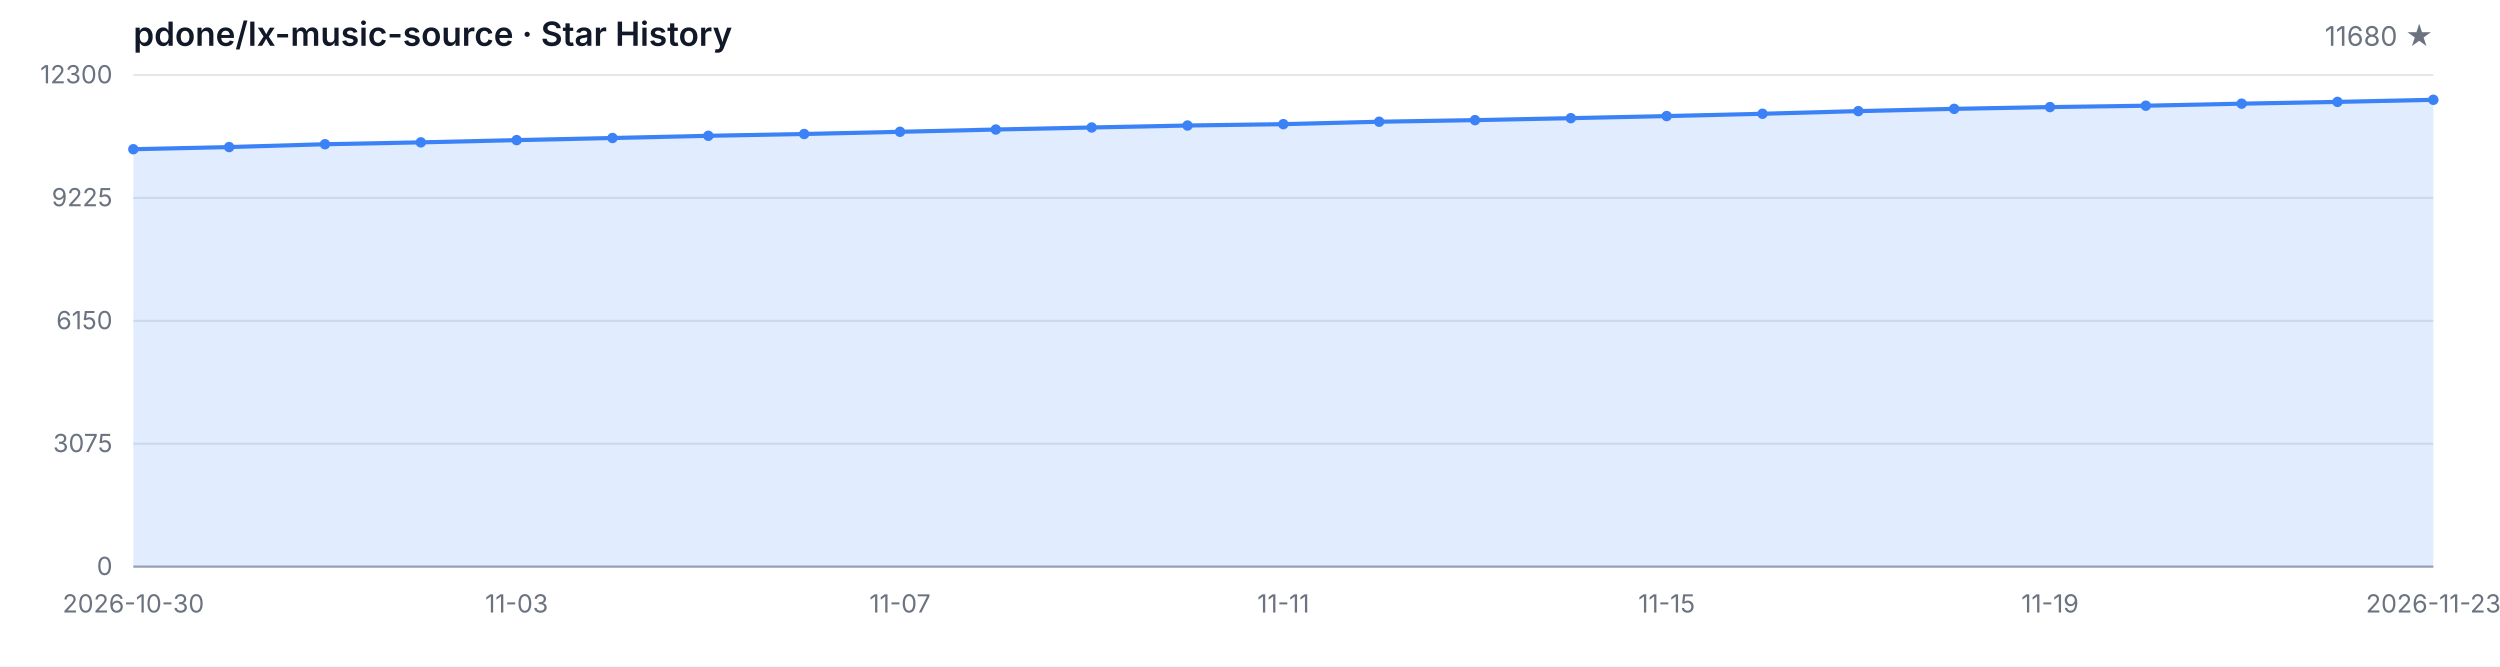
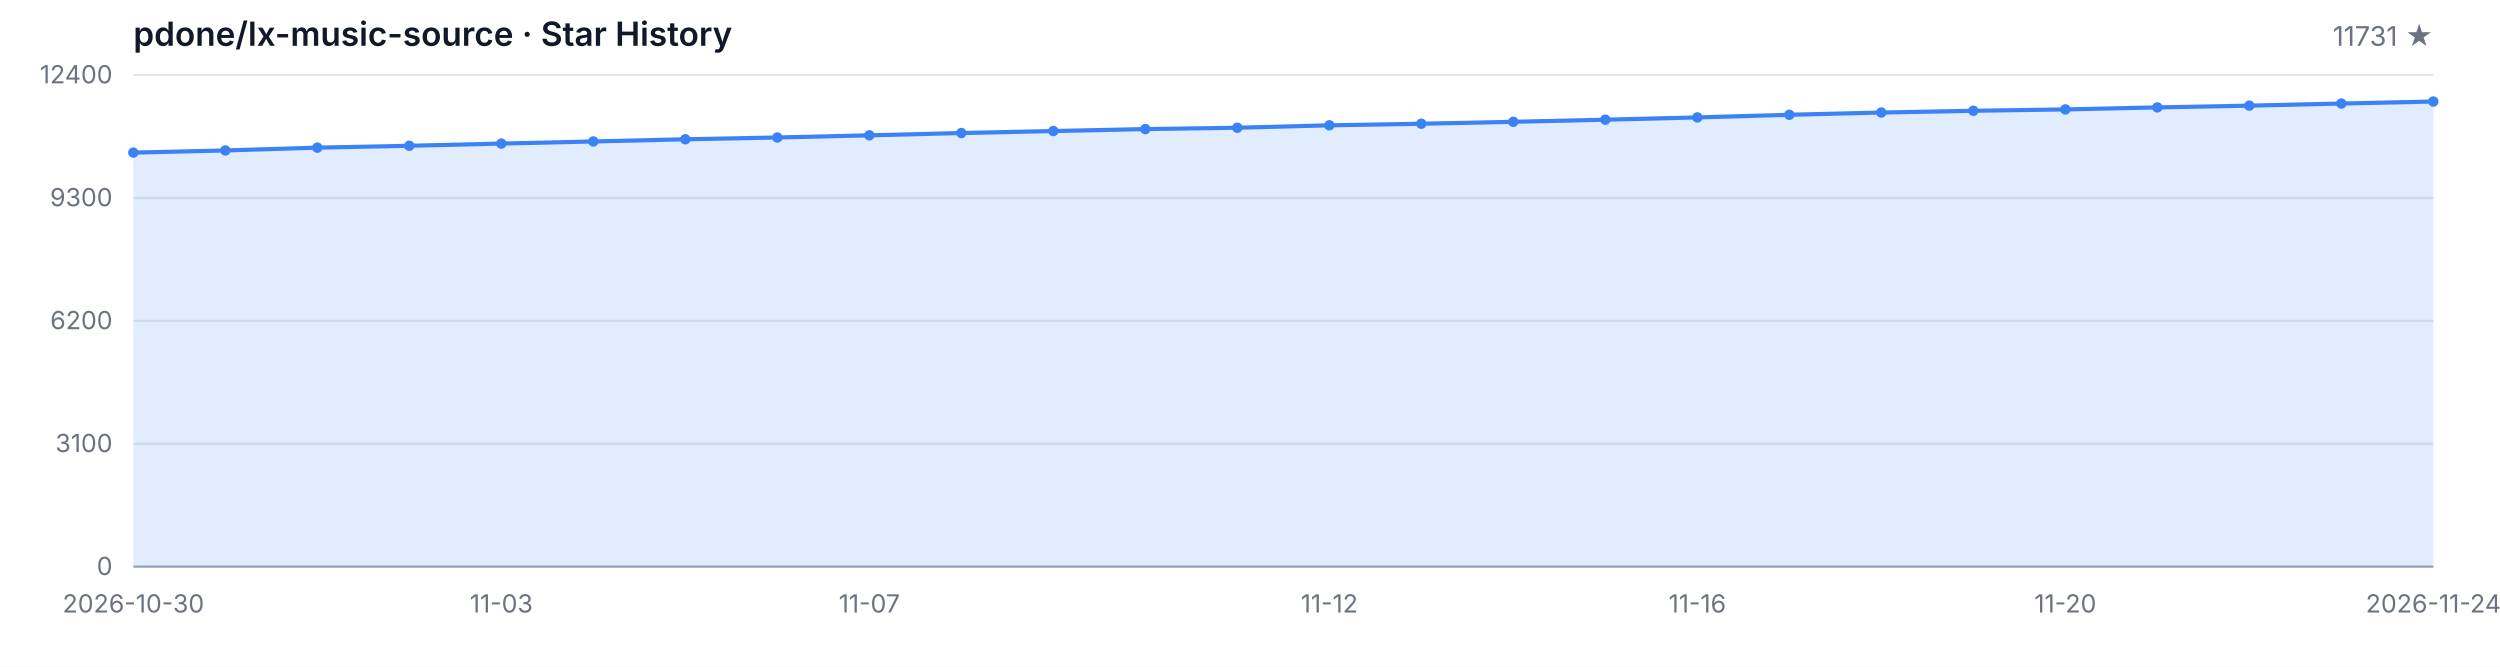
<svg xmlns="http://www.w3.org/2000/svg" width="1200" height="320" viewBox="0 0 1200 320" role="img" aria-label="Star History">
  <style>
  .bg { fill: #ffffff; }
  .grid { stroke: #e5e7eb; stroke-width: 1; }
  .axis { stroke: #9ca3af; stroke-width: 1; }
  .area { fill: rgba(59, 130, 246, 0.15); }
  .line { fill: none; stroke: #3b82f6; stroke-width: 2; stroke-linejoin: round; stroke-linecap: round; }
  .dot { fill: #3b82f6; }
  .tlabel { fill: #6b7280; font-family: -apple-system, BlinkMacSystemFont, 'Segoe UI', sans-serif; font-size: 12px; }
  .title { fill: #111827; font-family: -apple-system, BlinkMacSystemFont, 'Segoe UI', sans-serif; font-size: 16px; font-weight: 600; }
  .subtitle { fill: #6b7280; font-family: -apple-system, BlinkMacSystemFont, 'Segoe UI', sans-serif; font-size: 13px; }
  @media (prefers-color-scheme: dark) {
    .bg { fill: #0d1117; }
    .grid { stroke: #21262d; }
    .axis { stroke: #484f58; }
    .area { fill: rgba(58, 132, 255, 0.18); }
    .line { stroke: #58a6ff; }
    .dot { fill: #58a6ff; }
    .tlabel { fill: #8b949e; }
    .title { fill: #c9d1d9; }
    .subtitle { fill: #8b949e; }
  }
</style>
  <rect class="bg" width="1200" height="320" />
  <text class="title" x="64" y="22">pdone/lx-music-source · Star History</text>
-   <text class="subtitle" x="1168" y="22" text-anchor="end">11680 ★</text>
+   <text class="subtitle" x="1168" y="22" text-anchor="end">11731 ★</text>
  <line class="grid" x1="64" y1="272.00" x2="1168" y2="272.00" />
  <line class="grid" x1="64" y1="213.00" x2="1168" y2="213.00" />
  <line class="grid" x1="64" y1="154.00" x2="1168" y2="154.00" />
  <line class="grid" x1="64" y1="95.00" x2="1168" y2="95.00" />
  <line class="grid" x1="64" y1="36.00" x2="1168" y2="36.00" />
  <text class="tlabel" x="54" y="276.00" text-anchor="end">0</text>
-   <text class="tlabel" x="54" y="217.00" text-anchor="end">3075</text>
-   <text class="tlabel" x="54" y="158.00" text-anchor="end">6150</text>
-   <text class="tlabel" x="54" y="99.00" text-anchor="end">9225</text>
-   <text class="tlabel" x="54" y="40.00" text-anchor="end">12300</text>
+   <text class="tlabel" x="54" y="217.00" text-anchor="end">3100</text>
+   <text class="tlabel" x="54" y="158.00" text-anchor="end">6200</text>
+   <text class="tlabel" x="54" y="99.00" text-anchor="end">9300</text>
+   <text class="tlabel" x="54" y="40.00" text-anchor="end">12400</text>
  <line class="axis" x1="64" y1="272" x2="1168" y2="272" />
-   <path class="area" d="M 64.00 272.00 L 64.00 71.63 L 110.00 70.59 L 156.00 69.23 L 202.00 68.33 L 248.00 67.26 L 294.00 66.24 L 340.00 65.18 L 386.00 64.32 L 432.00 63.26 L 478.00 62.17 L 524.00 61.19 L 570.00 60.25 L 616.00 59.60 L 662.00 58.43 L 708.00 57.66 L 754.00 56.72 L 800.00 55.71 L 846.00 54.61 L 892.00 53.33 L 938.00 52.25 L 984.00 51.39 L 1030.00 50.74 L 1076.00 49.76 L 1122.00 48.91 L 1168.00 47.90 L 1168.00 272.00 Z" />
-   <path class="line" d="M 64.00 71.63 L 110.00 70.59 L 156.00 69.23 L 202.00 68.33 L 248.00 67.26 L 294.00 66.24 L 340.00 65.18 L 386.00 64.32 L 432.00 63.26 L 478.00 62.17 L 524.00 61.19 L 570.00 60.25 L 616.00 59.60 L 662.00 58.43 L 708.00 57.66 L 754.00 56.72 L 800.00 55.71 L 846.00 54.61 L 892.00 53.33 L 938.00 52.25 L 984.00 51.39 L 1030.00 50.74 L 1076.00 49.76 L 1122.00 48.91 L 1168.00 47.90" />
-   <circle class="dot" cx="64.00" cy="71.63" r="2.5" />
-   <circle class="dot" cx="110.00" cy="70.59" r="2.5" />
-   <circle class="dot" cx="156.00" cy="69.23" r="2.5" />
-   <circle class="dot" cx="202.00" cy="68.33" r="2.5" />
-   <circle class="dot" cx="248.00" cy="67.26" r="2.5" />
-   <circle class="dot" cx="294.00" cy="66.24" r="2.5" />
-   <circle class="dot" cx="340.00" cy="65.18" r="2.5" />
-   <circle class="dot" cx="386.00" cy="64.32" r="2.5" />
-   <circle class="dot" cx="432.00" cy="63.26" r="2.5" />
-   <circle class="dot" cx="478.00" cy="62.17" r="2.5" />
-   <circle class="dot" cx="524.00" cy="61.19" r="2.5" />
-   <circle class="dot" cx="570.00" cy="60.25" r="2.5" />
-   <circle class="dot" cx="616.00" cy="59.60" r="2.5" />
-   <circle class="dot" cx="662.00" cy="58.43" r="2.5" />
-   <circle class="dot" cx="708.00" cy="57.66" r="2.5" />
-   <circle class="dot" cx="754.00" cy="56.72" r="2.5" />
-   <circle class="dot" cx="800.00" cy="55.71" r="2.5" />
-   <circle class="dot" cx="846.00" cy="54.61" r="2.5" />
-   <circle class="dot" cx="892.00" cy="53.33" r="2.5" />
-   <circle class="dot" cx="938.00" cy="52.25" r="2.5" />
-   <circle class="dot" cx="984.00" cy="51.39" r="2.5" />
-   <circle class="dot" cx="1030.00" cy="50.74" r="2.5" />
-   <circle class="dot" cx="1076.00" cy="49.76" r="2.5" />
-   <circle class="dot" cx="1122.00" cy="48.91" r="2.5" />
-   <circle class="dot" cx="1168.00" cy="47.90" r="2.5" />
+   <path class="area" d="M 64.00 272.00 L 64.00 73.25 L 108.16 72.22 L 152.32 70.87 L 196.48 69.97 L 240.64 68.91 L 284.80 67.90 L 328.96 66.85 L 373.12 65.99 L 417.28 64.95 L 461.44 63.86 L 505.60 62.89 L 549.76 61.96 L 593.92 61.31 L 638.08 60.15 L 682.24 59.39 L 726.40 58.46 L 770.56 57.45 L 814.72 56.36 L 858.88 55.09 L 903.04 54.02 L 947.20 53.17 L 991.36 52.52 L 1035.52 51.55 L 1079.68 50.71 L 1123.84 49.70 L 1168.00 48.73 L 1168.00 272.00 Z" />
+   <path class="line" d="M 64.00 73.25 L 108.16 72.22 L 152.32 70.87 L 196.48 69.97 L 240.64 68.91 L 284.80 67.90 L 328.96 66.85 L 373.12 65.99 L 417.28 64.95 L 461.44 63.86 L 505.60 62.89 L 549.76 61.96 L 593.92 61.31 L 638.08 60.15 L 682.24 59.39 L 726.40 58.46 L 770.56 57.45 L 814.72 56.36 L 858.88 55.09 L 903.04 54.02 L 947.20 53.17 L 991.36 52.52 L 1035.52 51.55 L 1079.68 50.71 L 1123.84 49.70 L 1168.00 48.73" />
+   <circle class="dot" cx="64.00" cy="73.25" r="2.5" />
+   <circle class="dot" cx="108.16" cy="72.22" r="2.5" />
+   <circle class="dot" cx="152.32" cy="70.87" r="2.5" />
+   <circle class="dot" cx="196.48" cy="69.97" r="2.5" />
+   <circle class="dot" cx="240.64" cy="68.91" r="2.5" />
+   <circle class="dot" cx="284.80" cy="67.90" r="2.5" />
+   <circle class="dot" cx="328.96" cy="66.85" r="2.5" />
+   <circle class="dot" cx="373.12" cy="65.99" r="2.5" />
+   <circle class="dot" cx="417.28" cy="64.95" r="2.5" />
+   <circle class="dot" cx="461.44" cy="63.86" r="2.5" />
+   <circle class="dot" cx="505.60" cy="62.89" r="2.5" />
+   <circle class="dot" cx="549.76" cy="61.96" r="2.5" />
+   <circle class="dot" cx="593.92" cy="61.31" r="2.5" />
+   <circle class="dot" cx="638.08" cy="60.15" r="2.5" />
+   <circle class="dot" cx="682.24" cy="59.39" r="2.5" />
+   <circle class="dot" cx="726.40" cy="58.46" r="2.5" />
+   <circle class="dot" cx="770.56" cy="57.45" r="2.5" />
+   <circle class="dot" cx="814.72" cy="56.36" r="2.5" />
+   <circle class="dot" cx="858.88" cy="55.09" r="2.5" />
+   <circle class="dot" cx="903.04" cy="54.02" r="2.5" />
+   <circle class="dot" cx="947.20" cy="53.17" r="2.5" />
+   <circle class="dot" cx="991.36" cy="52.52" r="2.5" />
+   <circle class="dot" cx="1035.52" cy="51.55" r="2.5" />
+   <circle class="dot" cx="1079.68" cy="50.71" r="2.5" />
+   <circle class="dot" cx="1123.84" cy="49.70" r="2.5" />
+   <circle class="dot" cx="1168.00" cy="48.73" r="2.5" />
  <text class="tlabel" x="64.00" y="294" text-anchor="middle">2026-10-30</text>
-   <text class="tlabel" x="248.00" y="294" text-anchor="middle">11-03</text>
-   <text class="tlabel" x="432.00" y="294" text-anchor="middle">11-07</text>
-   <text class="tlabel" x="616.00" y="294" text-anchor="middle">11-11</text>
-   <text class="tlabel" x="800.00" y="294" text-anchor="middle">11-15</text>
-   <text class="tlabel" x="984.00" y="294" text-anchor="middle">11-19</text>
-   <text class="tlabel" x="1168.00" y="294" text-anchor="middle">2026-11-23</text>
+   <text class="tlabel" x="240.64" y="294" text-anchor="middle">11-03</text>
+   <text class="tlabel" x="417.28" y="294" text-anchor="middle">11-07</text>
+   <text class="tlabel" x="638.08" y="294" text-anchor="middle">11-12</text>
+   <text class="tlabel" x="814.72" y="294" text-anchor="middle">11-16</text>
+   <text class="tlabel" x="991.36" y="294" text-anchor="middle">11-20</text>
+   <text class="tlabel" x="1168.00" y="294" text-anchor="middle">2026-11-24</text>
</svg>
